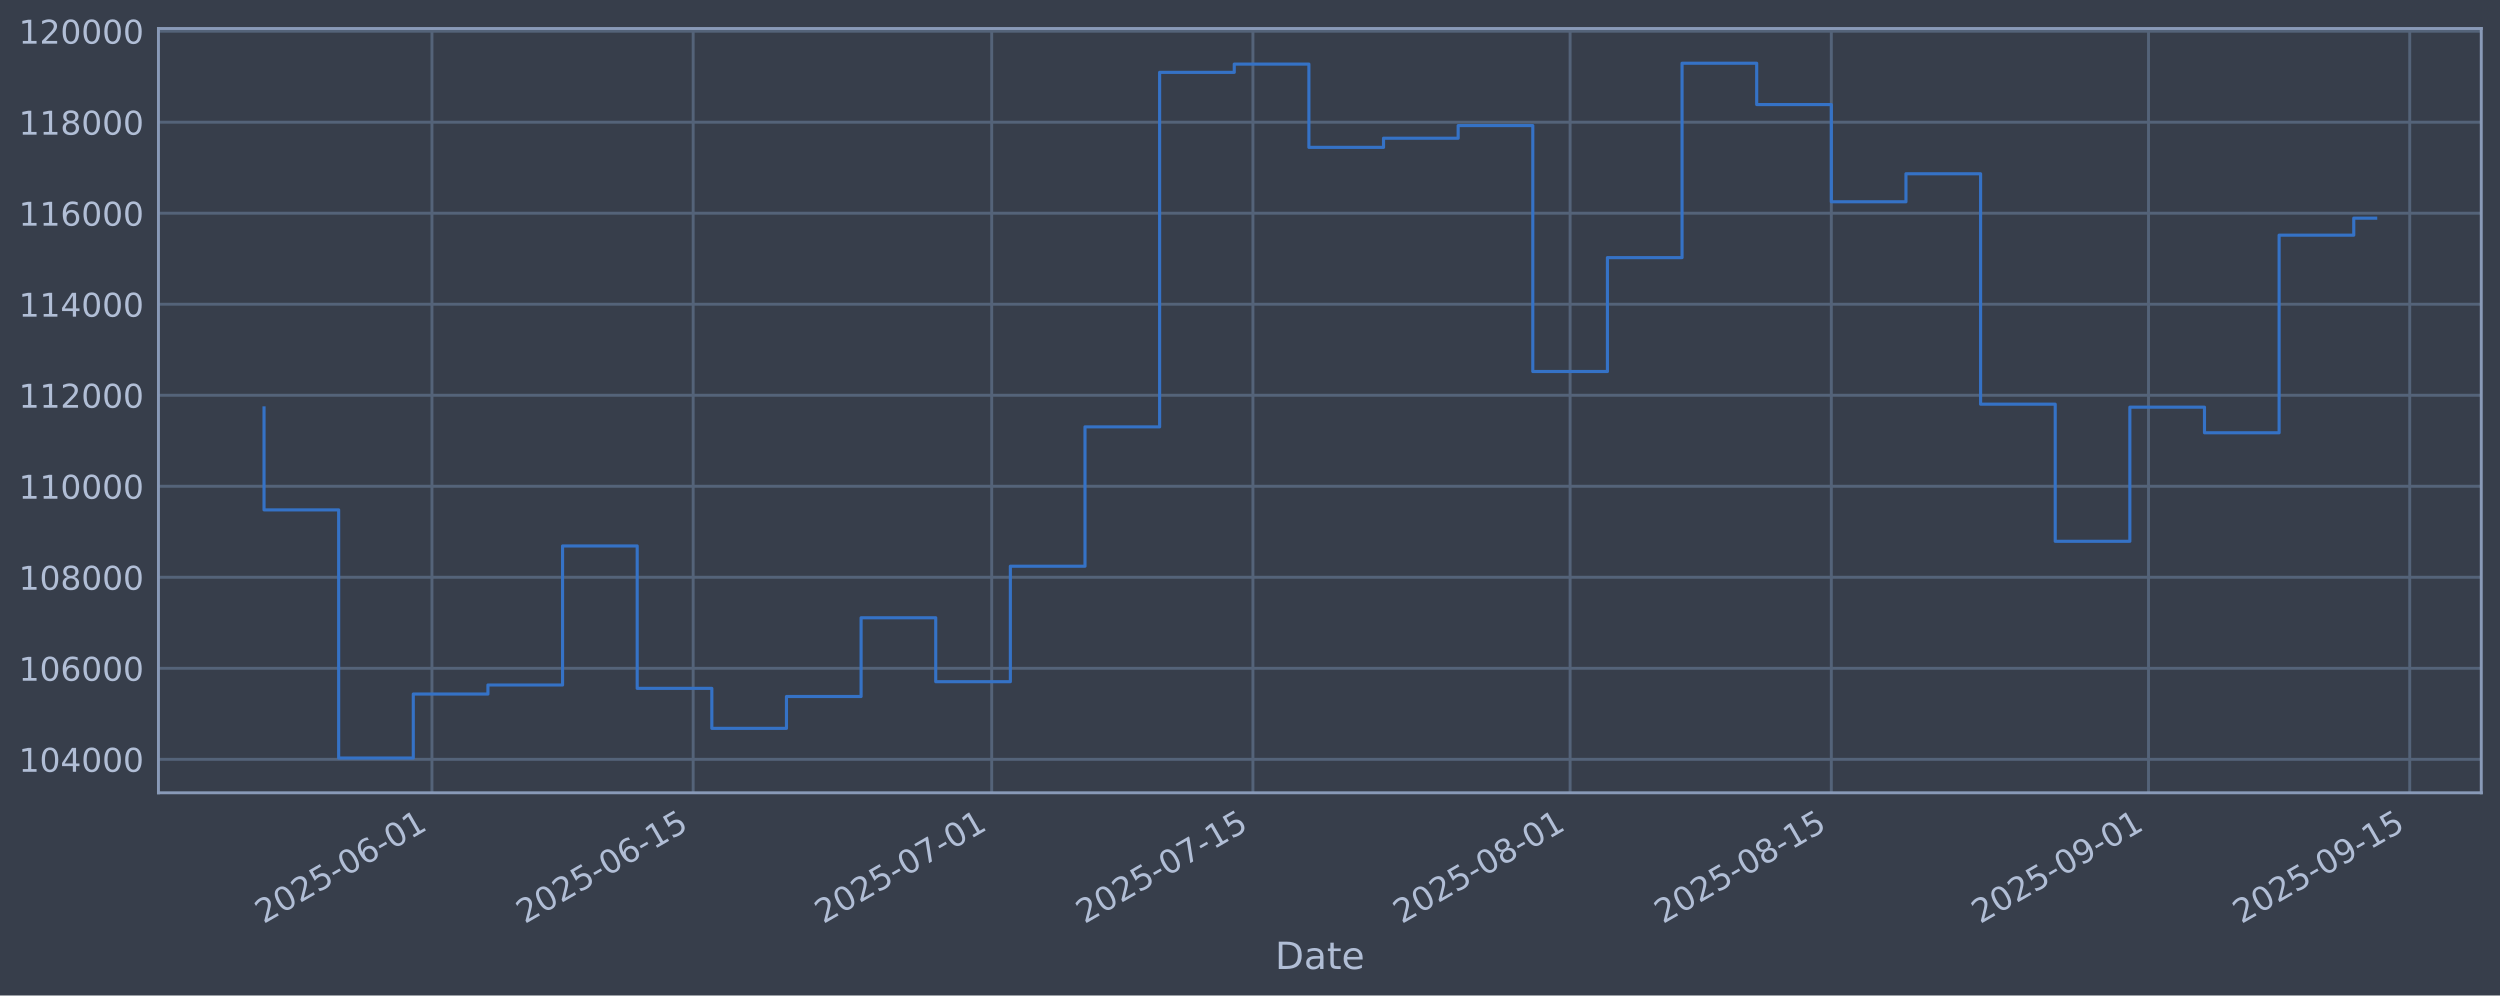
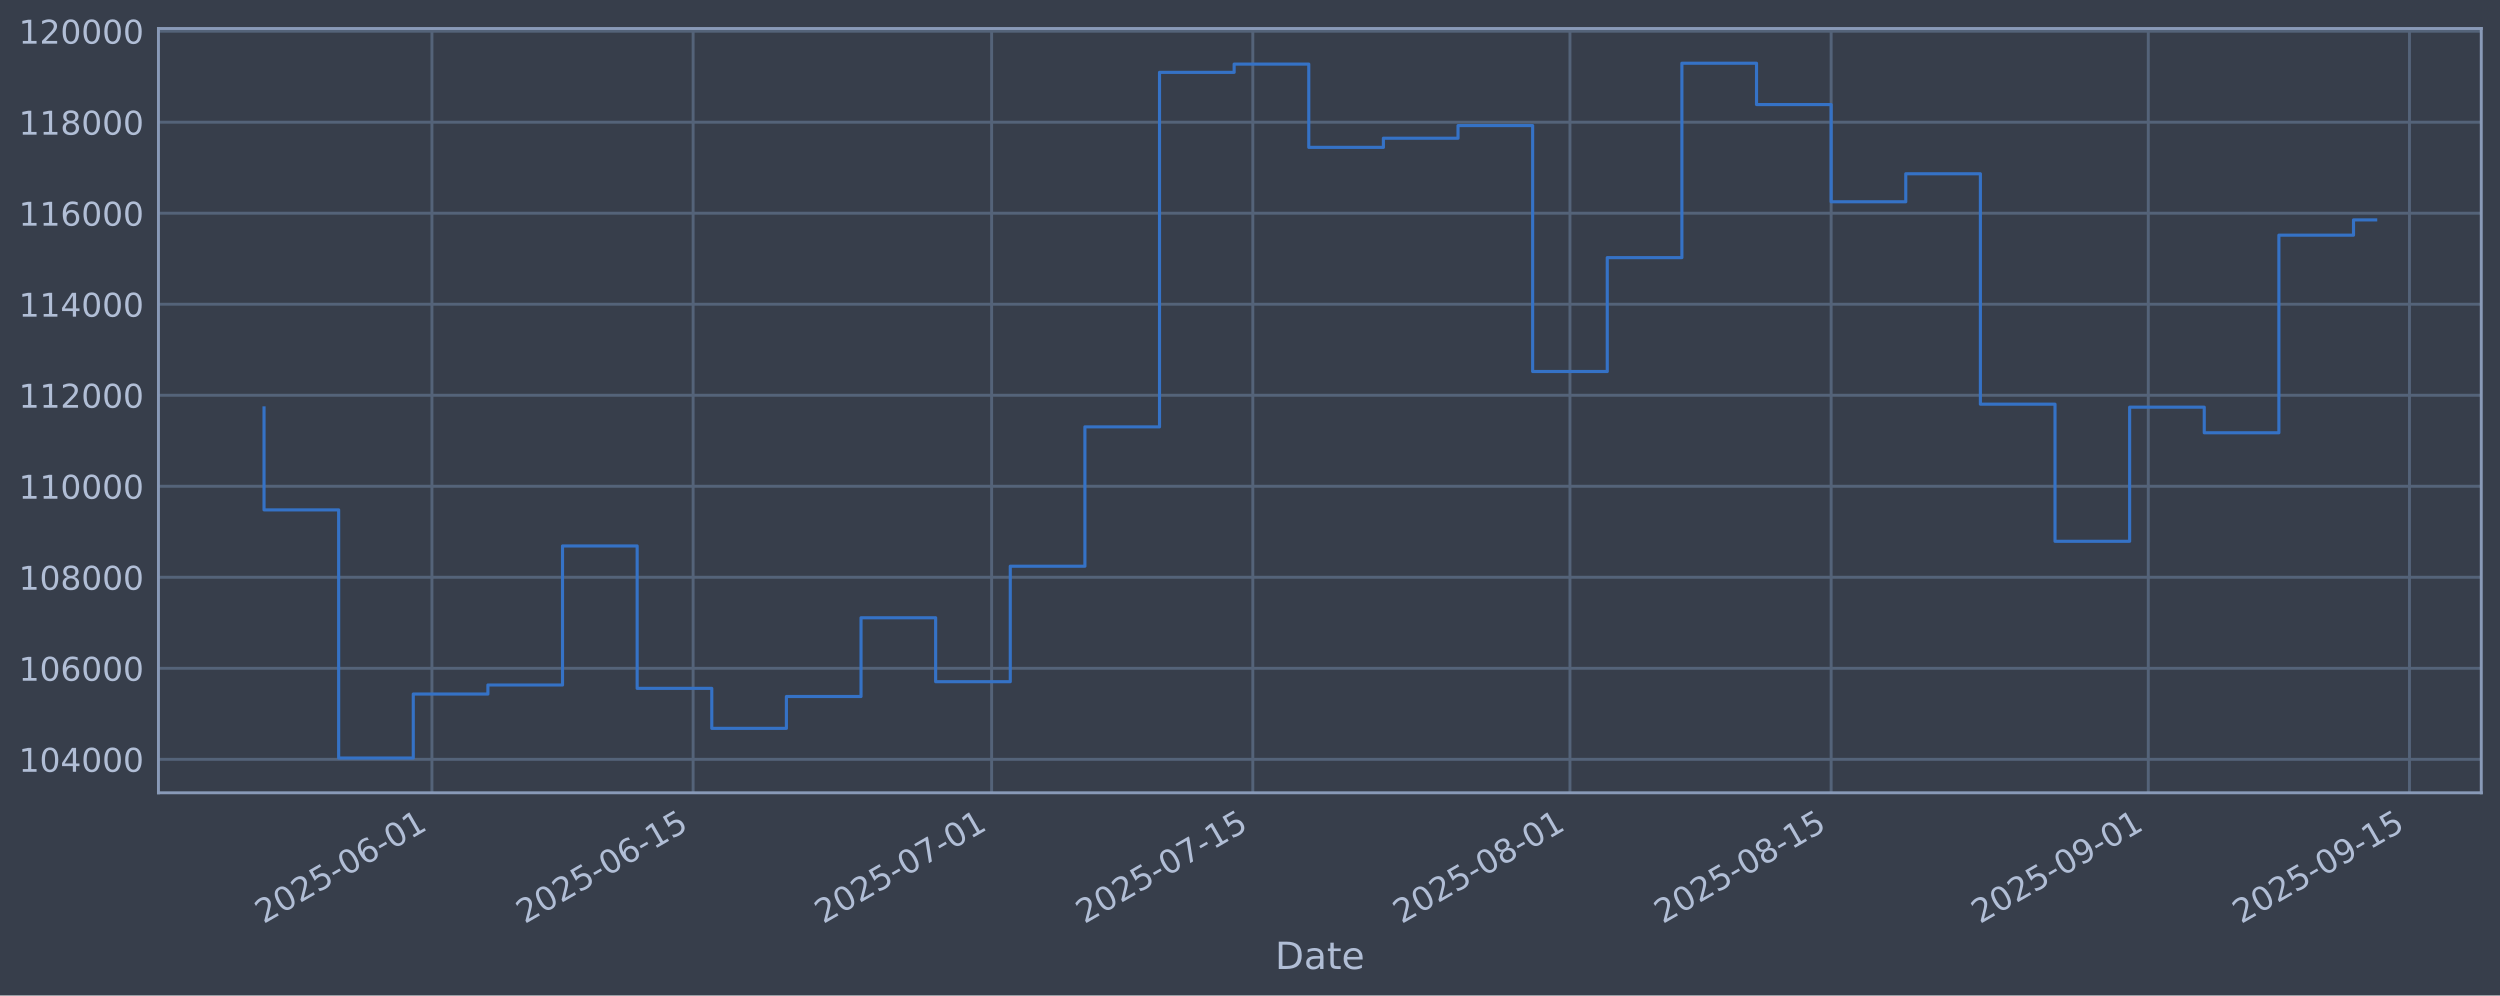
<svg xmlns="http://www.w3.org/2000/svg" xmlns:xlink="http://www.w3.org/1999/xlink" width="960.9pt" height="382.628pt" viewBox="0 0 960.9 382.628" version="1.1">
  <defs>
    <style type="text/css">*{stroke-linejoin: round; stroke-linecap: butt}</style>
  </defs>
  <g id="figure_1">
    <g id="patch_1">
      <path d="M 0 382.628  L 960.9 382.628  L 960.9 0  L 0 0  z " style="fill: #373e4b" />
    </g>
    <g id="axes_1">
      <g id="patch_2">
        <path d="M 60.901 304.718  L 953.701 304.718  L 953.701 10.958  L 60.901 10.958  z " style="fill: #373e4b" />
      </g>
      <g id="matplotlib.axis_1">
        <g id="xtick_1">
          <g id="line2d_1">
-             <path d="M 166.026 304.718  L 166.026 10.958  " clip-path="url(#pdc442f54d0)" style="fill: none; stroke: #546379; stroke-width: 1.12; stroke-linecap: square" />
+             <path d="M 166.018 304.718  L 166.018 10.958  " clip-path="url(#p099d6fd5fb)" style="fill: none; stroke: #546379; stroke-width: 1.12; stroke-linecap: square" />
          </g>
          <g id="line2d_2" />
          <g id="text_1">
-             <g style="fill: #b1bed6" transform="translate(101.3001 355.2226) rotate(-30) scale(0.126 -0.126)">
+             <g style="fill: #b1bed6" transform="translate(101.2926 355.2226) rotate(-30) scale(0.126 -0.126)">
              <defs>
                <path id="DejaVuSans-32" d="M 1228 531  L 3431 531  L 3431 0  L 469 0  L 469 531  Q 828 903 1448 1529  Q 2069 2156 2228 2338  Q 2531 2678 2651 2914  Q 2772 3150 2772 3378  Q 2772 3750 2511 3984  Q 2250 4219 1831 4219  Q 1534 4219 1204 4116  Q 875 4013 500 3803  L 500 4441  Q 881 4594 1212 4672  Q 1544 4750 1819 4750  Q 2544 4750 2975 4387  Q 3406 4025 3406 3419  Q 3406 3131 3298 2873  Q 3191 2616 2906 2266  Q 2828 2175 2409 1742  Q 1991 1309 1228 531  z " transform="scale(0.015625)" />
                <path id="DejaVuSans-30" d="M 2034 4250  Q 1547 4250 1301 3770  Q 1056 3291 1056 2328  Q 1056 1369 1301 889  Q 1547 409 2034 409  Q 2525 409 2770 889  Q 3016 1369 3016 2328  Q 3016 3291 2770 3770  Q 2525 4250 2034 4250  z M 2034 4750  Q 2819 4750 3233 4129  Q 3647 3509 3647 2328  Q 3647 1150 3233 529  Q 2819 -91 2034 -91  Q 1250 -91 836 529  Q 422 1150 422 2328  Q 422 3509 836 4129  Q 1250 4750 2034 4750  z " transform="scale(0.015625)" />
                <path id="DejaVuSans-35" d="M 691 4666  L 3169 4666  L 3169 4134  L 1269 4134  L 1269 2991  Q 1406 3038 1543 3061  Q 1681 3084 1819 3084  Q 2600 3084 3056 2656  Q 3513 2228 3513 1497  Q 3513 744 3044 326  Q 2575 -91 1722 -91  Q 1428 -91 1123 -41  Q 819 9 494 109  L 494 744  Q 775 591 1075 516  Q 1375 441 1709 441  Q 2250 441 2565 725  Q 2881 1009 2881 1497  Q 2881 1984 2565 2268  Q 2250 2553 1709 2553  Q 1456 2553 1204 2497  Q 953 2441 691 2322  L 691 4666  z " transform="scale(0.015625)" />
                <path id="DejaVuSans-2d" d="M 313 2009  L 1997 2009  L 1997 1497  L 313 1497  L 313 2009  z " transform="scale(0.015625)" />
                <path id="DejaVuSans-36" d="M 2113 2584  Q 1688 2584 1439 2293  Q 1191 2003 1191 1497  Q 1191 994 1439 701  Q 1688 409 2113 409  Q 2538 409 2786 701  Q 3034 994 3034 1497  Q 3034 2003 2786 2293  Q 2538 2584 2113 2584  z M 3366 4563  L 3366 3988  Q 3128 4100 2886 4159  Q 2644 4219 2406 4219  Q 1781 4219 1451 3797  Q 1122 3375 1075 2522  Q 1259 2794 1537 2939  Q 1816 3084 2150 3084  Q 2853 3084 3261 2657  Q 3669 2231 3669 1497  Q 3669 778 3244 343  Q 2819 -91 2113 -91  Q 1303 -91 875 529  Q 447 1150 447 2328  Q 447 3434 972 4092  Q 1497 4750 2381 4750  Q 2619 4750 2861 4703  Q 3103 4656 3366 4563  z " transform="scale(0.015625)" />
                <path id="DejaVuSans-31" d="M 794 531  L 1825 531  L 1825 4091  L 703 3866  L 703 4441  L 1819 4666  L 2450 4666  L 2450 531  L 3481 531  L 3481 0  L 794 0  L 794 531  z " transform="scale(0.015625)" />
              </defs>
              <use xlink:href="#DejaVuSans-32" />
              <use xlink:href="#DejaVuSans-30" transform="translate(63.62305 0)" />
              <use xlink:href="#DejaVuSans-32" transform="translate(127.2461 0)" />
              <use xlink:href="#DejaVuSans-35" transform="translate(190.8691 0)" />
              <use xlink:href="#DejaVuSans-2d" transform="translate(254.4922 0)" />
              <use xlink:href="#DejaVuSans-30" transform="translate(290.5762 0)" />
              <use xlink:href="#DejaVuSans-36" transform="translate(354.1992 0)" />
              <use xlink:href="#DejaVuSans-2d" transform="translate(417.8223 0)" />
              <use xlink:href="#DejaVuSans-30" transform="translate(453.9062 0)" />
              <use xlink:href="#DejaVuSans-31" transform="translate(517.5293 0)" />
            </g>
          </g>
        </g>
        <g id="xtick_2">
          <g id="line2d_3">
-             <path d="M 266.426 304.718  L 266.426 10.958  " clip-path="url(#pdc442f54d0)" style="fill: none; stroke: #546379; stroke-width: 1.12; stroke-linecap: square" />
+             <path d="M 266.407 304.718  L 266.407 10.958  " clip-path="url(#p099d6fd5fb)" style="fill: none; stroke: #546379; stroke-width: 1.12; stroke-linecap: square" />
          </g>
          <g id="line2d_4" />
          <g id="text_2">
-             <g style="fill: #b1bed6" transform="translate(201.7008 355.2226) rotate(-30) scale(0.126 -0.126)">
+             <g style="fill: #b1bed6" transform="translate(201.6815 355.2226) rotate(-30) scale(0.126 -0.126)">
              <use xlink:href="#DejaVuSans-32" />
              <use xlink:href="#DejaVuSans-30" transform="translate(63.62305 0)" />
              <use xlink:href="#DejaVuSans-32" transform="translate(127.2461 0)" />
              <use xlink:href="#DejaVuSans-35" transform="translate(190.8691 0)" />
              <use xlink:href="#DejaVuSans-2d" transform="translate(254.4922 0)" />
              <use xlink:href="#DejaVuSans-30" transform="translate(290.5762 0)" />
              <use xlink:href="#DejaVuSans-36" transform="translate(354.1992 0)" />
              <use xlink:href="#DejaVuSans-2d" transform="translate(417.8223 0)" />
              <use xlink:href="#DejaVuSans-31" transform="translate(453.9062 0)" />
              <use xlink:href="#DejaVuSans-35" transform="translate(517.5293 0)" />
            </g>
          </g>
        </g>
        <g id="xtick_3">
          <g id="line2d_5">
-             <path d="M 381.17 304.718  L 381.17 10.958  " clip-path="url(#pdc442f54d0)" style="fill: none; stroke: #546379; stroke-width: 1.12; stroke-linecap: square" />
+             <path d="M 381.137 304.718  L 381.137 10.958  " clip-path="url(#p099d6fd5fb)" style="fill: none; stroke: #546379; stroke-width: 1.12; stroke-linecap: square" />
          </g>
          <g id="line2d_6" />
          <g id="text_3">
-             <g style="fill: #b1bed6" transform="translate(316.4444 355.2226) rotate(-30) scale(0.126 -0.126)">
+             <g style="fill: #b1bed6" transform="translate(316.4118 355.2226) rotate(-30) scale(0.126 -0.126)">
              <defs>
                <path id="DejaVuSans-37" d="M 525 4666  L 3525 4666  L 3525 4397  L 1831 0  L 1172 0  L 2766 4134  L 525 4134  L 525 4666  z " transform="scale(0.015625)" />
              </defs>
              <use xlink:href="#DejaVuSans-32" />
              <use xlink:href="#DejaVuSans-30" transform="translate(63.62305 0)" />
              <use xlink:href="#DejaVuSans-32" transform="translate(127.2461 0)" />
              <use xlink:href="#DejaVuSans-35" transform="translate(190.8691 0)" />
              <use xlink:href="#DejaVuSans-2d" transform="translate(254.4922 0)" />
              <use xlink:href="#DejaVuSans-30" transform="translate(290.5762 0)" />
              <use xlink:href="#DejaVuSans-37" transform="translate(354.1992 0)" />
              <use xlink:href="#DejaVuSans-2d" transform="translate(417.8223 0)" />
              <use xlink:href="#DejaVuSans-30" transform="translate(453.9062 0)" />
              <use xlink:href="#DejaVuSans-31" transform="translate(517.5293 0)" />
            </g>
          </g>
        </g>
        <g id="xtick_4">
          <g id="line2d_7">
-             <path d="M 481.571 304.718  L 481.571 10.958  " clip-path="url(#pdc442f54d0)" style="fill: none; stroke: #546379; stroke-width: 1.12; stroke-linecap: square" />
+             <path d="M 481.526 304.718  L 481.526 10.958  " clip-path="url(#p099d6fd5fb)" style="fill: none; stroke: #546379; stroke-width: 1.12; stroke-linecap: square" />
          </g>
          <g id="line2d_8" />
          <g id="text_4">
-             <g style="fill: #b1bed6" transform="translate(416.8451 355.2226) rotate(-30) scale(0.126 -0.126)">
+             <g style="fill: #b1bed6" transform="translate(416.8007 355.2226) rotate(-30) scale(0.126 -0.126)">
              <use xlink:href="#DejaVuSans-32" />
              <use xlink:href="#DejaVuSans-30" transform="translate(63.62305 0)" />
              <use xlink:href="#DejaVuSans-32" transform="translate(127.2461 0)" />
              <use xlink:href="#DejaVuSans-35" transform="translate(190.8691 0)" />
              <use xlink:href="#DejaVuSans-2d" transform="translate(254.4922 0)" />
              <use xlink:href="#DejaVuSans-30" transform="translate(290.5762 0)" />
              <use xlink:href="#DejaVuSans-37" transform="translate(354.1992 0)" />
              <use xlink:href="#DejaVuSans-2d" transform="translate(417.8223 0)" />
              <use xlink:href="#DejaVuSans-31" transform="translate(453.9062 0)" />
              <use xlink:href="#DejaVuSans-35" transform="translate(517.5293 0)" />
            </g>
          </g>
        </g>
        <g id="xtick_5">
          <g id="line2d_9">
-             <path d="M 603.486 304.718  L 603.486 10.958  " clip-path="url(#pdc442f54d0)" style="fill: none; stroke: #546379; stroke-width: 1.12; stroke-linecap: square" />
+             <path d="M 603.427 304.718  L 603.427 10.958  " clip-path="url(#p099d6fd5fb)" style="fill: none; stroke: #546379; stroke-width: 1.12; stroke-linecap: square" />
          </g>
          <g id="line2d_10" />
          <g id="text_5">
-             <g style="fill: #b1bed6" transform="translate(538.7602 355.2226) rotate(-30) scale(0.126 -0.126)">
+             <g style="fill: #b1bed6" transform="translate(538.7016 355.2226) rotate(-30) scale(0.126 -0.126)">
              <defs>
                <path id="DejaVuSans-38" d="M 2034 2216  Q 1584 2216 1326 1975  Q 1069 1734 1069 1313  Q 1069 891 1326 650  Q 1584 409 2034 409  Q 2484 409 2743 651  Q 3003 894 3003 1313  Q 3003 1734 2745 1975  Q 2488 2216 2034 2216  z M 1403 2484  Q 997 2584 770 2862  Q 544 3141 544 3541  Q 544 4100 942 4425  Q 1341 4750 2034 4750  Q 2731 4750 3128 4425  Q 3525 4100 3525 3541  Q 3525 3141 3298 2862  Q 3072 2584 2669 2484  Q 3125 2378 3379 2068  Q 3634 1759 3634 1313  Q 3634 634 3220 271  Q 2806 -91 2034 -91  Q 1263 -91 848 271  Q 434 634 434 1313  Q 434 1759 690 2068  Q 947 2378 1403 2484  z M 1172 3481  Q 1172 3119 1398 2916  Q 1625 2713 2034 2713  Q 2441 2713 2670 2916  Q 2900 3119 2900 3481  Q 2900 3844 2670 4047  Q 2441 4250 2034 4250  Q 1625 4250 1398 4047  Q 1172 3844 1172 3481  z " transform="scale(0.015625)" />
              </defs>
              <use xlink:href="#DejaVuSans-32" />
              <use xlink:href="#DejaVuSans-30" transform="translate(63.62305 0)" />
              <use xlink:href="#DejaVuSans-32" transform="translate(127.2461 0)" />
              <use xlink:href="#DejaVuSans-35" transform="translate(190.8691 0)" />
              <use xlink:href="#DejaVuSans-2d" transform="translate(254.4922 0)" />
              <use xlink:href="#DejaVuSans-30" transform="translate(290.5762 0)" />
              <use xlink:href="#DejaVuSans-38" transform="translate(354.1992 0)" />
              <use xlink:href="#DejaVuSans-2d" transform="translate(417.8223 0)" />
              <use xlink:href="#DejaVuSans-30" transform="translate(453.9062 0)" />
              <use xlink:href="#DejaVuSans-31" transform="translate(517.5293 0)" />
            </g>
          </g>
        </g>
        <g id="xtick_6">
          <g id="line2d_11">
-             <path d="M 703.886 304.718  L 703.886 10.958  " clip-path="url(#pdc442f54d0)" style="fill: none; stroke: #546379; stroke-width: 1.12; stroke-linecap: square" />
+             <path d="M 703.816 304.718  L 703.816 10.958  " clip-path="url(#p099d6fd5fb)" style="fill: none; stroke: #546379; stroke-width: 1.12; stroke-linecap: square" />
          </g>
          <g id="line2d_12" />
          <g id="text_6">
-             <g style="fill: #b1bed6" transform="translate(639.1609 355.2226) rotate(-30) scale(0.126 -0.126)">
+             <g style="fill: #b1bed6" transform="translate(639.0906 355.2226) rotate(-30) scale(0.126 -0.126)">
              <use xlink:href="#DejaVuSans-32" />
              <use xlink:href="#DejaVuSans-30" transform="translate(63.62305 0)" />
              <use xlink:href="#DejaVuSans-32" transform="translate(127.2461 0)" />
              <use xlink:href="#DejaVuSans-35" transform="translate(190.8691 0)" />
              <use xlink:href="#DejaVuSans-2d" transform="translate(254.4922 0)" />
              <use xlink:href="#DejaVuSans-30" transform="translate(290.5762 0)" />
              <use xlink:href="#DejaVuSans-38" transform="translate(354.1992 0)" />
              <use xlink:href="#DejaVuSans-2d" transform="translate(417.8223 0)" />
              <use xlink:href="#DejaVuSans-31" transform="translate(453.9062 0)" />
              <use xlink:href="#DejaVuSans-35" transform="translate(517.5293 0)" />
            </g>
          </g>
        </g>
        <g id="xtick_7">
          <g id="line2d_13">
-             <path d="M 825.802 304.718  L 825.802 10.958  " clip-path="url(#pdc442f54d0)" style="fill: none; stroke: #546379; stroke-width: 1.12; stroke-linecap: square" />
+             <path d="M 825.717 304.718  L 825.717 10.958  " clip-path="url(#p099d6fd5fb)" style="fill: none; stroke: #546379; stroke-width: 1.12; stroke-linecap: square" />
          </g>
          <g id="line2d_14" />
          <g id="text_7">
-             <g style="fill: #b1bed6" transform="translate(761.076 355.2226) rotate(-30) scale(0.126 -0.126)">
+             <g style="fill: #b1bed6" transform="translate(760.9915 355.2226) rotate(-30) scale(0.126 -0.126)">
              <defs>
                <path id="DejaVuSans-39" d="M 703 97  L 703 672  Q 941 559 1184 500  Q 1428 441 1663 441  Q 2288 441 2617 861  Q 2947 1281 2994 2138  Q 2813 1869 2534 1725  Q 2256 1581 1919 1581  Q 1219 1581 811 2004  Q 403 2428 403 3163  Q 403 3881 828 4315  Q 1253 4750 1959 4750  Q 2769 4750 3195 4129  Q 3622 3509 3622 2328  Q 3622 1225 3098 567  Q 2575 -91 1691 -91  Q 1453 -91 1209 -44  Q 966 3 703 97  z M 1959 2075  Q 2384 2075 2632 2365  Q 2881 2656 2881 3163  Q 2881 3666 2632 3958  Q 2384 4250 1959 4250  Q 1534 4250 1286 3958  Q 1038 3666 1038 3163  Q 1038 2656 1286 2365  Q 1534 2075 1959 2075  z " transform="scale(0.015625)" />
              </defs>
              <use xlink:href="#DejaVuSans-32" />
              <use xlink:href="#DejaVuSans-30" transform="translate(63.62305 0)" />
              <use xlink:href="#DejaVuSans-32" transform="translate(127.2461 0)" />
              <use xlink:href="#DejaVuSans-35" transform="translate(190.8691 0)" />
              <use xlink:href="#DejaVuSans-2d" transform="translate(254.4922 0)" />
              <use xlink:href="#DejaVuSans-30" transform="translate(290.5762 0)" />
              <use xlink:href="#DejaVuSans-39" transform="translate(354.1992 0)" />
              <use xlink:href="#DejaVuSans-2d" transform="translate(417.8223 0)" />
              <use xlink:href="#DejaVuSans-30" transform="translate(453.9062 0)" />
              <use xlink:href="#DejaVuSans-31" transform="translate(517.5293 0)" />
            </g>
          </g>
        </g>
        <g id="xtick_8">
          <g id="line2d_15">
-             <path d="M 926.202 304.718  L 926.202 10.958  " clip-path="url(#pdc442f54d0)" style="fill: none; stroke: #546379; stroke-width: 1.12; stroke-linecap: square" />
+             <path d="M 926.106 304.718  L 926.106 10.958  " clip-path="url(#p099d6fd5fb)" style="fill: none; stroke: #546379; stroke-width: 1.12; stroke-linecap: square" />
          </g>
          <g id="line2d_16" />
          <g id="text_8">
-             <g style="fill: #b1bed6" transform="translate(861.4767 355.2226) rotate(-30) scale(0.126 -0.126)">
+             <g style="fill: #b1bed6" transform="translate(861.3804 355.2226) rotate(-30) scale(0.126 -0.126)">
              <use xlink:href="#DejaVuSans-32" />
              <use xlink:href="#DejaVuSans-30" transform="translate(63.62305 0)" />
              <use xlink:href="#DejaVuSans-32" transform="translate(127.2461 0)" />
              <use xlink:href="#DejaVuSans-35" transform="translate(190.8691 0)" />
              <use xlink:href="#DejaVuSans-2d" transform="translate(254.4922 0)" />
              <use xlink:href="#DejaVuSans-30" transform="translate(290.5762 0)" />
              <use xlink:href="#DejaVuSans-39" transform="translate(354.1992 0)" />
              <use xlink:href="#DejaVuSans-2d" transform="translate(417.8223 0)" />
              <use xlink:href="#DejaVuSans-31" transform="translate(453.9062 0)" />
              <use xlink:href="#DejaVuSans-35" transform="translate(517.5293 0)" />
            </g>
          </g>
        </g>
        <g id="text_9">
          <g style="fill: #b1bed6" transform="translate(490.0914 372.4337) scale(0.144 -0.144)">
            <defs>
              <path id="DejaVuSans-44" d="M 1259 4147  L 1259 519  L 2022 519  Q 2988 519 3436 956  Q 3884 1394 3884 2338  Q 3884 3275 3436 3711  Q 2988 4147 2022 4147  L 1259 4147  z M 628 4666  L 1925 4666  Q 3281 4666 3915 4102  Q 4550 3538 4550 2338  Q 4550 1131 3912 565  Q 3275 0 1925 0  L 628 0  L 628 4666  z " transform="scale(0.015625)" />
              <path id="DejaVuSans-61" d="M 2194 1759  Q 1497 1759 1228 1600  Q 959 1441 959 1056  Q 959 750 1161 570  Q 1363 391 1709 391  Q 2188 391 2477 730  Q 2766 1069 2766 1631  L 2766 1759  L 2194 1759  z M 3341 1997  L 3341 0  L 2766 0  L 2766 531  Q 2569 213 2275 61  Q 1981 -91 1556 -91  Q 1019 -91 701 211  Q 384 513 384 1019  Q 384 1609 779 1909  Q 1175 2209 1959 2209  L 2766 2209  L 2766 2266  Q 2766 2663 2505 2880  Q 2244 3097 1772 3097  Q 1472 3097 1187 3025  Q 903 2953 641 2809  L 641 3341  Q 956 3463 1253 3523  Q 1550 3584 1831 3584  Q 2591 3584 2966 3190  Q 3341 2797 3341 1997  z " transform="scale(0.015625)" />
              <path id="DejaVuSans-74" d="M 1172 4494  L 1172 3500  L 2356 3500  L 2356 3053  L 1172 3053  L 1172 1153  Q 1172 725 1289 603  Q 1406 481 1766 481  L 2356 481  L 2356 0  L 1766 0  Q 1100 0 847 248  Q 594 497 594 1153  L 594 3053  L 172 3053  L 172 3500  L 594 3500  L 594 4494  L 1172 4494  z " transform="scale(0.015625)" />
              <path id="DejaVuSans-65" d="M 3597 1894  L 3597 1613  L 953 1613  Q 991 1019 1311 708  Q 1631 397 2203 397  Q 2534 397 2845 478  Q 3156 559 3463 722  L 3463 178  Q 3153 47 2828 -22  Q 2503 -91 2169 -91  Q 1331 -91 842 396  Q 353 884 353 1716  Q 353 2575 817 3079  Q 1281 3584 2069 3584  Q 2775 3584 3186 3129  Q 3597 2675 3597 1894  z M 3022 2063  Q 3016 2534 2758 2815  Q 2500 3097 2075 3097  Q 1594 3097 1305 2825  Q 1016 2553 972 2059  L 3022 2063  z " transform="scale(0.015625)" />
            </defs>
            <use xlink:href="#DejaVuSans-44" />
            <use xlink:href="#DejaVuSans-61" transform="translate(77.00195 0)" />
            <use xlink:href="#DejaVuSans-74" transform="translate(138.2812 0)" />
            <use xlink:href="#DejaVuSans-65" transform="translate(177.4902 0)" />
          </g>
        </g>
      </g>
      <g id="matplotlib.axis_2">
        <g id="ytick_1">
          <g id="line2d_17">
-             <path d="M 60.901 291.85  L 953.701 291.85  " clip-path="url(#pdc442f54d0)" style="fill: none; stroke: #546379; stroke-width: 1.12; stroke-linecap: square" />
+             <path d="M 60.901 291.85  L 953.701 291.85  " clip-path="url(#p099d6fd5fb)" style="fill: none; stroke: #546379; stroke-width: 1.12; stroke-linecap: square" />
          </g>
          <g id="line2d_18" />
          <g id="text_10">
            <g style="fill: #b1bed6" transform="translate(7.2 296.6367) scale(0.126 -0.126)">
              <defs>
                <path id="DejaVuSans-34" d="M 2419 4116  L 825 1625  L 2419 1625  L 2419 4116  z M 2253 4666  L 3047 4666  L 3047 1625  L 3713 1625  L 3713 1100  L 3047 1100  L 3047 0  L 2419 0  L 2419 1100  L 313 1100  L 313 1709  L 2253 4666  z " transform="scale(0.015625)" />
              </defs>
              <use xlink:href="#DejaVuSans-31" />
              <use xlink:href="#DejaVuSans-30" transform="translate(63.62305 0)" />
              <use xlink:href="#DejaVuSans-34" transform="translate(127.2461 0)" />
              <use xlink:href="#DejaVuSans-30" transform="translate(190.8691 0)" />
              <use xlink:href="#DejaVuSans-30" transform="translate(254.4922 0)" />
              <use xlink:href="#DejaVuSans-30" transform="translate(318.1152 0)" />
            </g>
          </g>
        </g>
        <g id="ytick_2">
          <g id="line2d_19">
-             <path d="M 60.901 256.867  L 953.701 256.867  " clip-path="url(#pdc442f54d0)" style="fill: none; stroke: #546379; stroke-width: 1.12; stroke-linecap: square" />
+             <path d="M 60.901 256.867  L 953.701 256.867  " clip-path="url(#p099d6fd5fb)" style="fill: none; stroke: #546379; stroke-width: 1.12; stroke-linecap: square" />
          </g>
          <g id="line2d_20" />
          <g id="text_11">
            <g style="fill: #b1bed6" transform="translate(7.2 261.6538) scale(0.126 -0.126)">
              <use xlink:href="#DejaVuSans-31" />
              <use xlink:href="#DejaVuSans-30" transform="translate(63.62305 0)" />
              <use xlink:href="#DejaVuSans-36" transform="translate(127.2461 0)" />
              <use xlink:href="#DejaVuSans-30" transform="translate(190.8691 0)" />
              <use xlink:href="#DejaVuSans-30" transform="translate(254.4922 0)" />
              <use xlink:href="#DejaVuSans-30" transform="translate(318.1152 0)" />
            </g>
          </g>
        </g>
        <g id="ytick_3">
          <g id="line2d_21">
-             <path d="M 60.901 221.884  L 953.701 221.884  " clip-path="url(#pdc442f54d0)" style="fill: none; stroke: #546379; stroke-width: 1.12; stroke-linecap: square" />
+             <path d="M 60.901 221.884  L 953.701 221.884  " clip-path="url(#p099d6fd5fb)" style="fill: none; stroke: #546379; stroke-width: 1.12; stroke-linecap: square" />
          </g>
          <g id="line2d_22" />
          <g id="text_12">
            <g style="fill: #b1bed6" transform="translate(7.2 226.671) scale(0.126 -0.126)">
              <use xlink:href="#DejaVuSans-31" />
              <use xlink:href="#DejaVuSans-30" transform="translate(63.62305 0)" />
              <use xlink:href="#DejaVuSans-38" transform="translate(127.2461 0)" />
              <use xlink:href="#DejaVuSans-30" transform="translate(190.8691 0)" />
              <use xlink:href="#DejaVuSans-30" transform="translate(254.4922 0)" />
              <use xlink:href="#DejaVuSans-30" transform="translate(318.1152 0)" />
            </g>
          </g>
        </g>
        <g id="ytick_4">
          <g id="line2d_23">
-             <path d="M 60.901 186.901  L 953.701 186.901  " clip-path="url(#pdc442f54d0)" style="fill: none; stroke: #546379; stroke-width: 1.12; stroke-linecap: square" />
+             <path d="M 60.901 186.901  L 953.701 186.901  " clip-path="url(#p099d6fd5fb)" style="fill: none; stroke: #546379; stroke-width: 1.12; stroke-linecap: square" />
          </g>
          <g id="line2d_24" />
          <g id="text_13">
            <g style="fill: #b1bed6" transform="translate(7.2 191.6882) scale(0.126 -0.126)">
              <use xlink:href="#DejaVuSans-31" />
              <use xlink:href="#DejaVuSans-31" transform="translate(63.62305 0)" />
              <use xlink:href="#DejaVuSans-30" transform="translate(127.2461 0)" />
              <use xlink:href="#DejaVuSans-30" transform="translate(190.8691 0)" />
              <use xlink:href="#DejaVuSans-30" transform="translate(254.4922 0)" />
              <use xlink:href="#DejaVuSans-30" transform="translate(318.1152 0)" />
            </g>
          </g>
        </g>
        <g id="ytick_5">
          <g id="line2d_25">
-             <path d="M 60.901 151.918  L 953.701 151.918  " clip-path="url(#pdc442f54d0)" style="fill: none; stroke: #546379; stroke-width: 1.12; stroke-linecap: square" />
+             <path d="M 60.901 151.918  L 953.701 151.918  " clip-path="url(#p099d6fd5fb)" style="fill: none; stroke: #546379; stroke-width: 1.12; stroke-linecap: square" />
          </g>
          <g id="line2d_26" />
          <g id="text_14">
            <g style="fill: #b1bed6" transform="translate(7.2 156.7053) scale(0.126 -0.126)">
              <use xlink:href="#DejaVuSans-31" />
              <use xlink:href="#DejaVuSans-31" transform="translate(63.62305 0)" />
              <use xlink:href="#DejaVuSans-32" transform="translate(127.2461 0)" />
              <use xlink:href="#DejaVuSans-30" transform="translate(190.8691 0)" />
              <use xlink:href="#DejaVuSans-30" transform="translate(254.4922 0)" />
              <use xlink:href="#DejaVuSans-30" transform="translate(318.1152 0)" />
            </g>
          </g>
        </g>
        <g id="ytick_6">
          <g id="line2d_27">
-             <path d="M 60.901 116.936  L 953.701 116.936  " clip-path="url(#pdc442f54d0)" style="fill: none; stroke: #546379; stroke-width: 1.12; stroke-linecap: square" />
+             <path d="M 60.901 116.936  L 953.701 116.936  " clip-path="url(#p099d6fd5fb)" style="fill: none; stroke: #546379; stroke-width: 1.12; stroke-linecap: square" />
          </g>
          <g id="line2d_28" />
          <g id="text_15">
            <g style="fill: #b1bed6" transform="translate(7.2 121.7225) scale(0.126 -0.126)">
              <use xlink:href="#DejaVuSans-31" />
              <use xlink:href="#DejaVuSans-31" transform="translate(63.62305 0)" />
              <use xlink:href="#DejaVuSans-34" transform="translate(127.2461 0)" />
              <use xlink:href="#DejaVuSans-30" transform="translate(190.8691 0)" />
              <use xlink:href="#DejaVuSans-30" transform="translate(254.4922 0)" />
              <use xlink:href="#DejaVuSans-30" transform="translate(318.1152 0)" />
            </g>
          </g>
        </g>
        <g id="ytick_7">
          <g id="line2d_29">
-             <path d="M 60.901 81.953  L 953.701 81.953  " clip-path="url(#pdc442f54d0)" style="fill: none; stroke: #546379; stroke-width: 1.12; stroke-linecap: square" />
+             <path d="M 60.901 81.953  L 953.701 81.953  " clip-path="url(#p099d6fd5fb)" style="fill: none; stroke: #546379; stroke-width: 1.12; stroke-linecap: square" />
          </g>
          <g id="line2d_30" />
          <g id="text_16">
            <g style="fill: #b1bed6" transform="translate(7.2 86.73969) scale(0.126 -0.126)">
              <use xlink:href="#DejaVuSans-31" />
              <use xlink:href="#DejaVuSans-31" transform="translate(63.62305 0)" />
              <use xlink:href="#DejaVuSans-36" transform="translate(127.2461 0)" />
              <use xlink:href="#DejaVuSans-30" transform="translate(190.8691 0)" />
              <use xlink:href="#DejaVuSans-30" transform="translate(254.4922 0)" />
              <use xlink:href="#DejaVuSans-30" transform="translate(318.1152 0)" />
            </g>
          </g>
        </g>
        <g id="ytick_8">
          <g id="line2d_31">
-             <path d="M 60.901 46.97  L 953.701 46.97  " clip-path="url(#pdc442f54d0)" style="fill: none; stroke: #546379; stroke-width: 1.12; stroke-linecap: square" />
+             <path d="M 60.901 46.97  L 953.701 46.97  " clip-path="url(#p099d6fd5fb)" style="fill: none; stroke: #546379; stroke-width: 1.12; stroke-linecap: square" />
          </g>
          <g id="line2d_32" />
          <g id="text_17">
            <g style="fill: #b1bed6" transform="translate(7.2 51.75686) scale(0.126 -0.126)">
              <use xlink:href="#DejaVuSans-31" />
              <use xlink:href="#DejaVuSans-31" transform="translate(63.62305 0)" />
              <use xlink:href="#DejaVuSans-38" transform="translate(127.2461 0)" />
              <use xlink:href="#DejaVuSans-30" transform="translate(190.8691 0)" />
              <use xlink:href="#DejaVuSans-30" transform="translate(254.4922 0)" />
              <use xlink:href="#DejaVuSans-30" transform="translate(318.1152 0)" />
            </g>
          </g>
        </g>
        <g id="ytick_9">
          <g id="line2d_33">
-             <path d="M 60.901 11.987  L 953.701 11.987  " clip-path="url(#pdc442f54d0)" style="fill: none; stroke: #546379; stroke-width: 1.12; stroke-linecap: square" />
+             <path d="M 60.901 11.987  L 953.701 11.987  " clip-path="url(#p099d6fd5fb)" style="fill: none; stroke: #546379; stroke-width: 1.12; stroke-linecap: square" />
          </g>
          <g id="line2d_34" />
          <g id="text_18">
            <g style="fill: #b1bed6" transform="translate(7.2 16.77403) scale(0.126 -0.126)">
              <use xlink:href="#DejaVuSans-31" />
              <use xlink:href="#DejaVuSans-32" transform="translate(63.62305 0)" />
              <use xlink:href="#DejaVuSans-30" transform="translate(127.2461 0)" />
              <use xlink:href="#DejaVuSans-30" transform="translate(190.8691 0)" />
              <use xlink:href="#DejaVuSans-30" transform="translate(254.4922 0)" />
              <use xlink:href="#DejaVuSans-30" transform="translate(318.1152 0)" />
            </g>
          </g>
        </g>
      </g>
      <g id="line2d_35">
-         <path d="M 101.482 156.778  L 101.482 195.974  L 130.168 195.974  L 130.168 291.366  L 158.854 291.366  L 158.854 266.759  L 187.54 266.759  L 187.54 263.286  L 216.226 263.286  L 216.226 209.841  L 244.912 209.841  L 244.912 264.586  L 273.598 264.586  L 273.598 279.95  L 302.284 279.95  L 302.284 267.706  L 330.97 267.706  L 330.97 237.446  L 359.656 237.446  L 359.656 262.012  L 388.341 262.012  L 388.341 217.631  L 417.027 217.631  L 417.027 164.07  L 445.713 164.07  L 445.713 27.81  L 474.399 27.81  L 474.399 24.636  L 503.085 24.636  L 503.085 56.646  L 531.771 56.646  L 531.771 53.121  L 560.457 53.121  L 560.457 48.272  L 589.143 48.272  L 589.143 142.793  L 617.829 142.793  L 617.829 99.016  L 646.515 99.016  L 646.515 24.311  L 675.201 24.311  L 675.201 40.185  L 703.886 40.185  L 703.886 77.56  L 732.572 77.56  L 732.572 66.788  L 761.258 66.788  L 761.258 155.356  L 789.944 155.356  L 789.944 208.052  L 818.63 208.052  L 818.63 156.509  L 847.316 156.509  L 847.316 166.341  L 876.002 166.341  L 876.002 90.389  L 904.688 90.389  L 904.688 83.859  L 913.119 83.859  " clip-path="url(#pdc442f54d0)" style="fill: none; stroke: #3572c6; stroke-width: 1.2; stroke-linecap: square" />
+         <path d="M 101.482 156.778  L 101.482 195.974  L 130.165 195.974  L 130.165 291.366  L 158.847 291.366  L 158.847 266.759  L 187.53 266.759  L 187.53 263.286  L 216.213 263.286  L 216.213 209.841  L 244.895 209.841  L 244.895 264.586  L 273.578 264.586  L 273.578 279.95  L 302.26 279.95  L 302.26 267.706  L 330.943 267.706  L 330.943 237.446  L 359.625 237.446  L 359.625 262.012  L 388.308 262.012  L 388.308 217.631  L 416.99 217.631  L 416.99 164.07  L 445.673 164.07  L 445.673 27.81  L 474.356 27.81  L 474.356 24.636  L 503.038 24.636  L 503.038 56.646  L 531.721 56.646  L 531.721 53.121  L 560.403 53.121  L 560.403 48.272  L 589.086 48.272  L 589.086 142.793  L 617.768 142.793  L 617.768 99.016  L 646.451 99.016  L 646.451 24.311  L 675.134 24.311  L 675.134 40.185  L 703.816 40.185  L 703.816 77.56  L 732.499 77.56  L 732.499 66.788  L 761.181 66.788  L 761.181 155.356  L 789.864 155.356  L 789.864 208.052  L 818.546 208.052  L 818.546 156.509  L 847.229 156.509  L 847.229 166.341  L 875.911 166.341  L 875.911 90.389  L 904.594 90.389  L 904.594 84.521  L 913.119 84.521  " clip-path="url(#p099d6fd5fb)" style="fill: none; stroke: #3572c6; stroke-width: 1.2; stroke-linecap: square" />
      </g>
      <g id="patch_3">
        <path d="M 60.901 304.718  L 60.901 10.958  " style="fill: none; stroke: #899ab8; stroke-width: 1.12; stroke-linejoin: miter; stroke-linecap: square" />
      </g>
      <g id="patch_4">
        <path d="M 953.701 304.718  L 953.701 10.958  " style="fill: none; stroke: #899ab8; stroke-width: 1.12; stroke-linejoin: miter; stroke-linecap: square" />
      </g>
      <g id="patch_5">
        <path d="M 60.901 304.718  L 953.701 304.718  " style="fill: none; stroke: #899ab8; stroke-width: 1.12; stroke-linejoin: miter; stroke-linecap: square" />
      </g>
      <g id="patch_6">
        <path d="M 60.901 10.958  L 953.701 10.958  " style="fill: none; stroke: #899ab8; stroke-width: 1.12; stroke-linejoin: miter; stroke-linecap: square" />
      </g>
    </g>
  </g>
  <defs>
-     <clipPath id="pdc442f54d0">
+     <clipPath id="p099d6fd5fb">
      <rect x="60.901" y="10.958" width="892.8" height="293.76" />
    </clipPath>
  </defs>
</svg>
